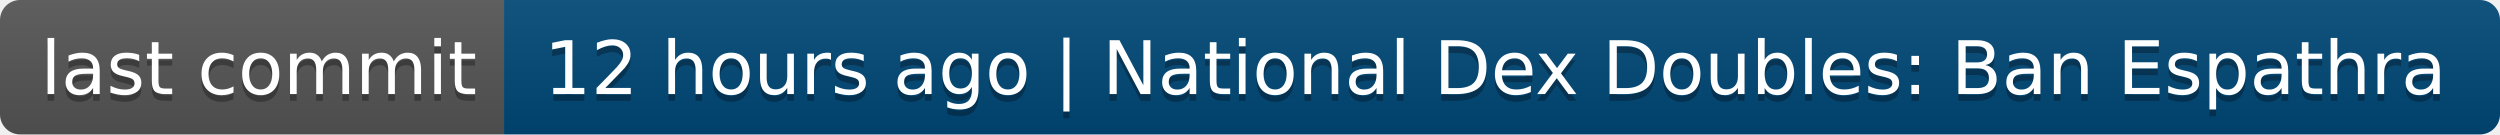
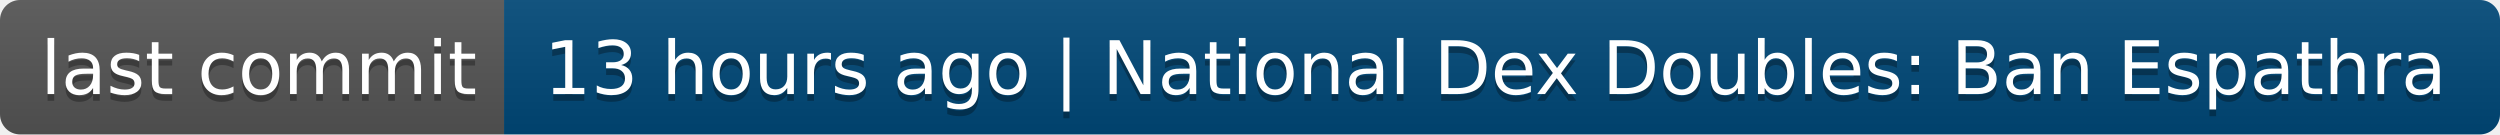
- <svg xmlns="http://www.w3.org/2000/svg" width="372" height="20" role="img" aria-label="last commit: 12 hours ago | National Dex Doubles: Ban Espathra">
+ <svg xmlns="http://www.w3.org/2000/svg" width="372" height="20" role="img" aria-label="last commit: 13 hours ago | National Dex Doubles: Ban Espathra">
  <linearGradient id="s" x2="0" y2="100%">
    <stop offset="0" stop-color="#bbb" stop-opacity=".1" />
    <stop offset="1" stop-opacity=".1" />
  </linearGradient>
  <clipPath id="r">
    <rect width="372" height="20" rx="3" fill="#fff" />
  </clipPath>
  <g clip-path="url(#r)">
    <rect width="75" height="20" fill="#555" />
    <rect x="75" width="297" height="20" fill="#004878" />
    <rect width="372" height="20" fill="url(#s)" />
  </g>
  <g fill="#fff" text-anchor="middle" font-family="Verdana,Geneva,DejaVu Sans,sans-serif" text-rendering="geometricPrecision" font-size="110">
    <text aria-hidden="true" x="385" y="150" fill="#010101" fill-opacity=".3" transform="scale(.1)" textLength="650">last commit</text>
    <text x="385" y="140" transform="scale(.1)" fill="#fff" textLength="650">last commit</text>
-     <text aria-hidden="true" x="2225" y="150" fill="#010101" fill-opacity=".3" transform="scale(.1)" textLength="2870">12 hours ago | National Dex Doubles: Ban Espathra</text>
-     <text x="2225" y="140" transform="scale(.1)" fill="#fff" textLength="2870">12 hours ago | National Dex Doubles: Ban Espathra</text>
+     <text aria-hidden="true" x="2225" y="150" fill="#010101" fill-opacity=".3" transform="scale(.1)" textLength="2870">13 hours ago | National Dex Doubles: Ban Espathra</text>
+     <text x="2225" y="140" transform="scale(.1)" fill="#fff" textLength="2870">13 hours ago | National Dex Doubles: Ban Espathra</text>
  </g>
</svg>
